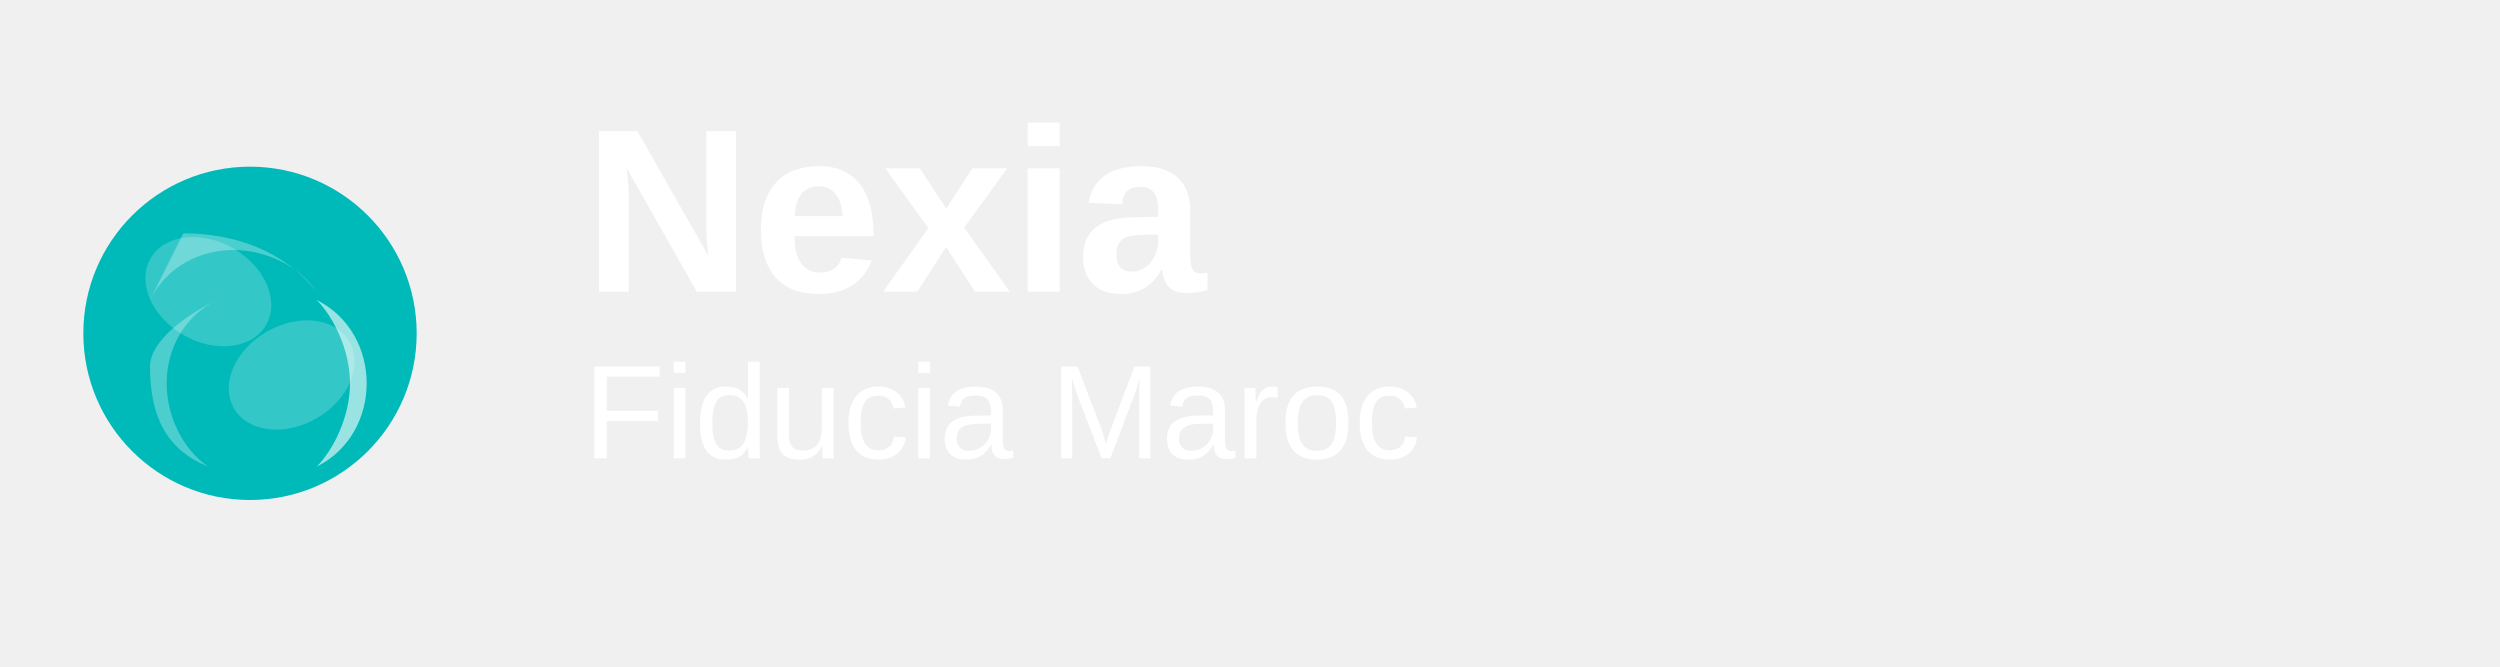
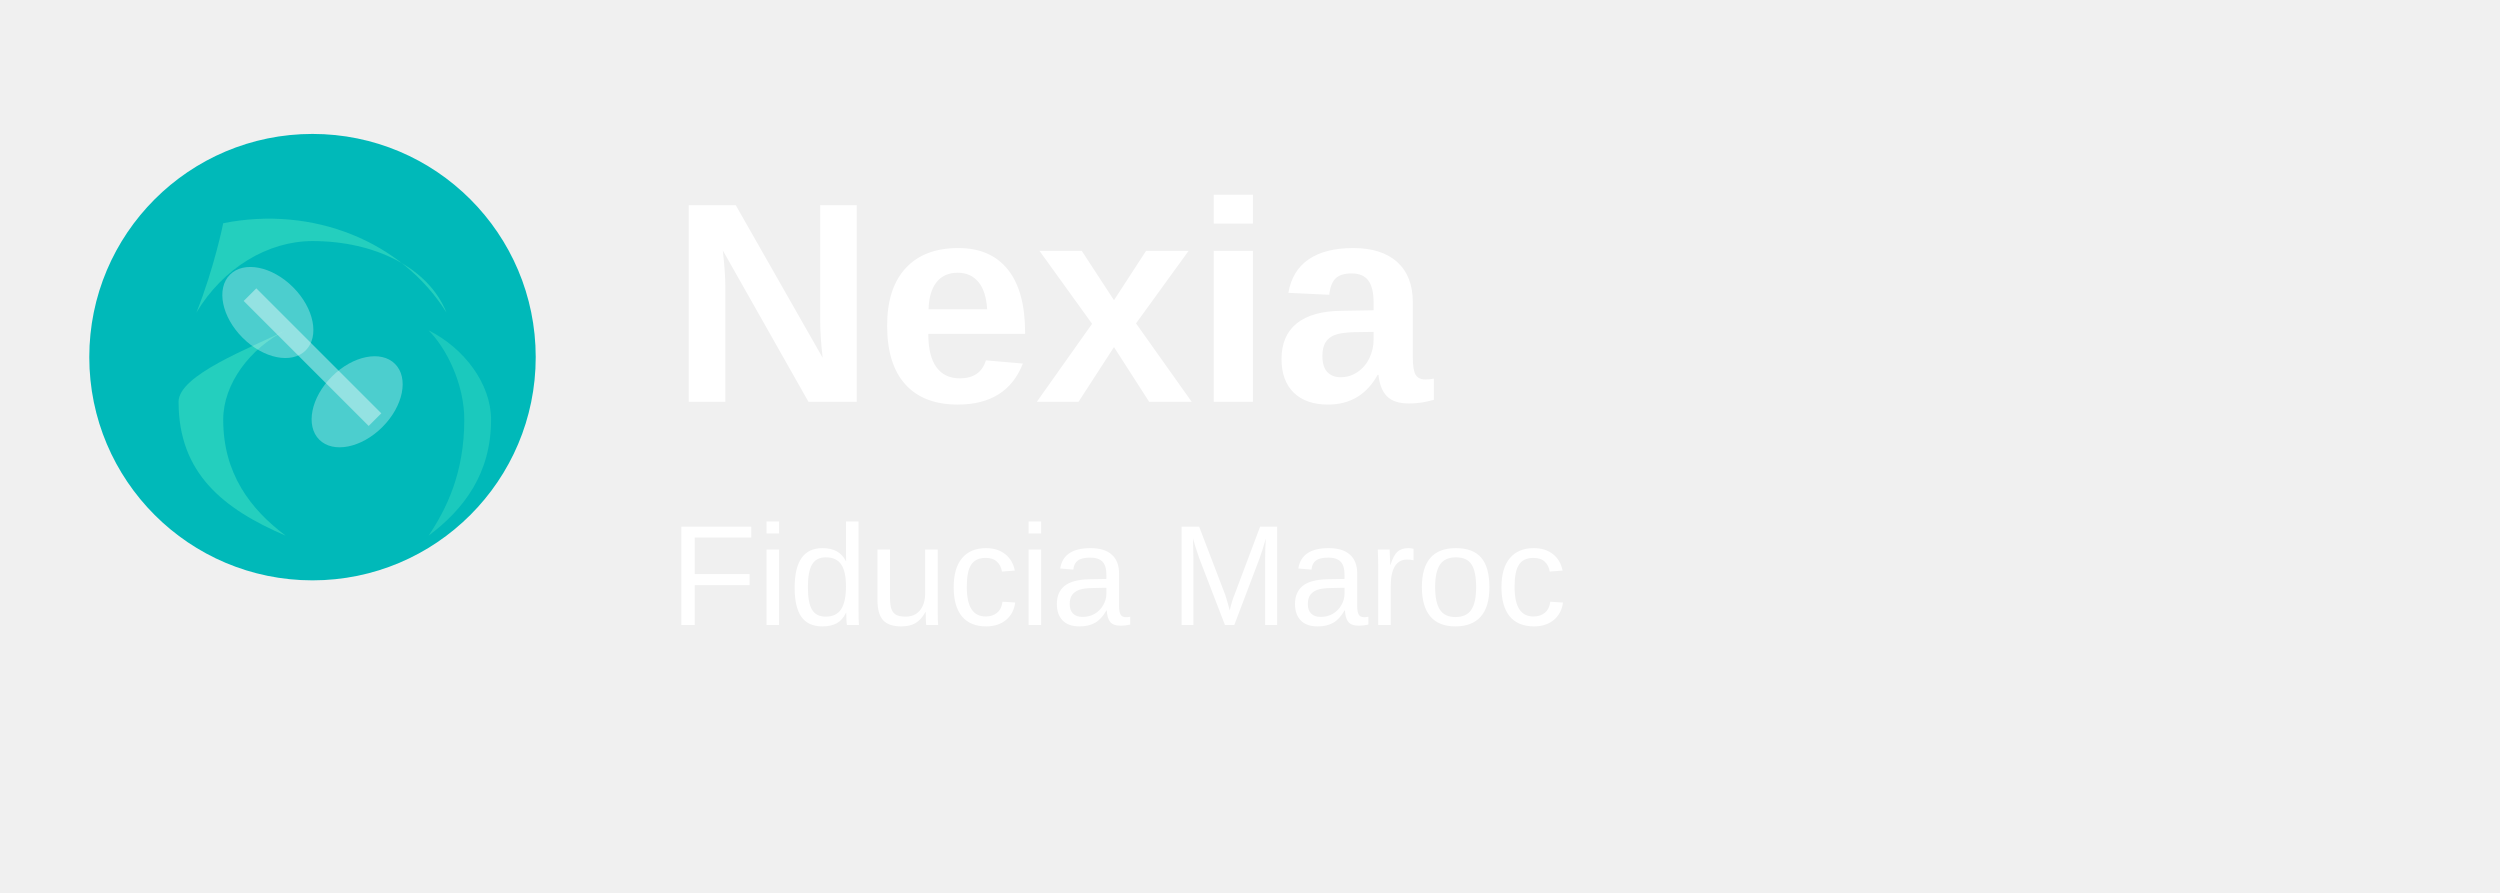
- <svg xmlns="http://www.w3.org/2000/svg" width="300" height="80" viewBox="0 0 300 80" fill="none">
-   <g transform="translate(10, 20)">
-     <path d="M20 0C31.046 0 40 8.954 40 20C40 31.046 31.046 40 20 40C8.954 40 0 31.046 0 20C0 8.954 8.954 0 20 0Z" fill="#00B9B9" />
-     <path d="M12 8C18 8 24 10 28 15C26 12 22 10 18 10C14 10 10 12 8 16C10 12 12 8 12 8Z" fill="#FFFFFF" opacity="0.3" />
-     <path d="M8 24C8 30 10 34 15 36C12 34 10 30 10 26C10 22 12 18 16 16C12 18 8 21 8 24Z" fill="#FFFFFF" opacity="0.3" />
-     <path d="M28 16C32 18 34 22 34 26C34 30 32 34 28 36C30 34 32 30 32 26C32 22 30 18 28 16Z" fill="#FFFFFF" opacity="0.6" />
-     <ellipse cx="15" cy="15" rx="8" ry="6" fill="#FFFFFF" opacity="0.2" transform="rotate(30 15 15)" />
-     <ellipse cx="25" cy="25" rx="8" ry="6" fill="#FFFFFF" opacity="0.2" transform="rotate(-30 25 25)" />
+ <svg xmlns="http://www.w3.org/2000/svg" width="280" height="100" viewBox="0 0 280 100" fill="none">
+   <g transform="translate(10, 15)">
+     <circle cx="25" cy="25" r="25" fill="#00B9B9" />
+     <path d="M15 10 C25 8, 35 12, 40 20 C38 15, 32 12, 25 12 C20 12, 15 15, 12 20 C14 15, 15 10, 15 10 Z" fill="#2DD4BF" opacity="0.8" />
+     <path d="M10 30 C10 38, 15 42, 22 45 C18 42, 15 38, 15 32 C15 28, 18 24, 22 22 C18 24, 10 27, 10 30 Z" fill="#2DD4BF" opacity="0.8" />
+     <path d="M38 22 C42 24, 45 28, 45 32 C45 38, 42 42, 38 45 C40 42, 42 38, 42 32 C42 28, 40 24, 38 22 Z" fill="#2DD4BF" opacity="0.6" />
+     <ellipse cx="20" cy="20" rx="6" ry="4" fill="#FFFFFF" opacity="0.3" transform="rotate(45 20 20)" />
+     <ellipse cx="30" cy="30" rx="6" ry="4" fill="#FFFFFF" opacity="0.3" transform="rotate(-45 30 30)" />
+     <path d="M18 18 Q25 25, 32 32" stroke="#FFFFFF" stroke-width="2" fill="none" opacity="0.4" />
  </g>
-   <text x="70" y="35" font-family="Poppins, Arial, sans-serif" font-size="28" font-weight="700" fill="#FFFFFF">
+   <text x="75" y="45" font-family="Poppins, Arial, sans-serif" font-size="32" font-weight="700" fill="#FFFFFF">
    Nexia
  </text>
-   <text x="70" y="55" font-family="Poppins, Arial, sans-serif" font-size="16" font-weight="400" fill="#FFFFFF">
+   <text x="75" y="70" font-family="Poppins, Arial, sans-serif" font-size="16" font-weight="400" fill="#FFFFFF">
    Fiducia Maroc
  </text>
</svg>
